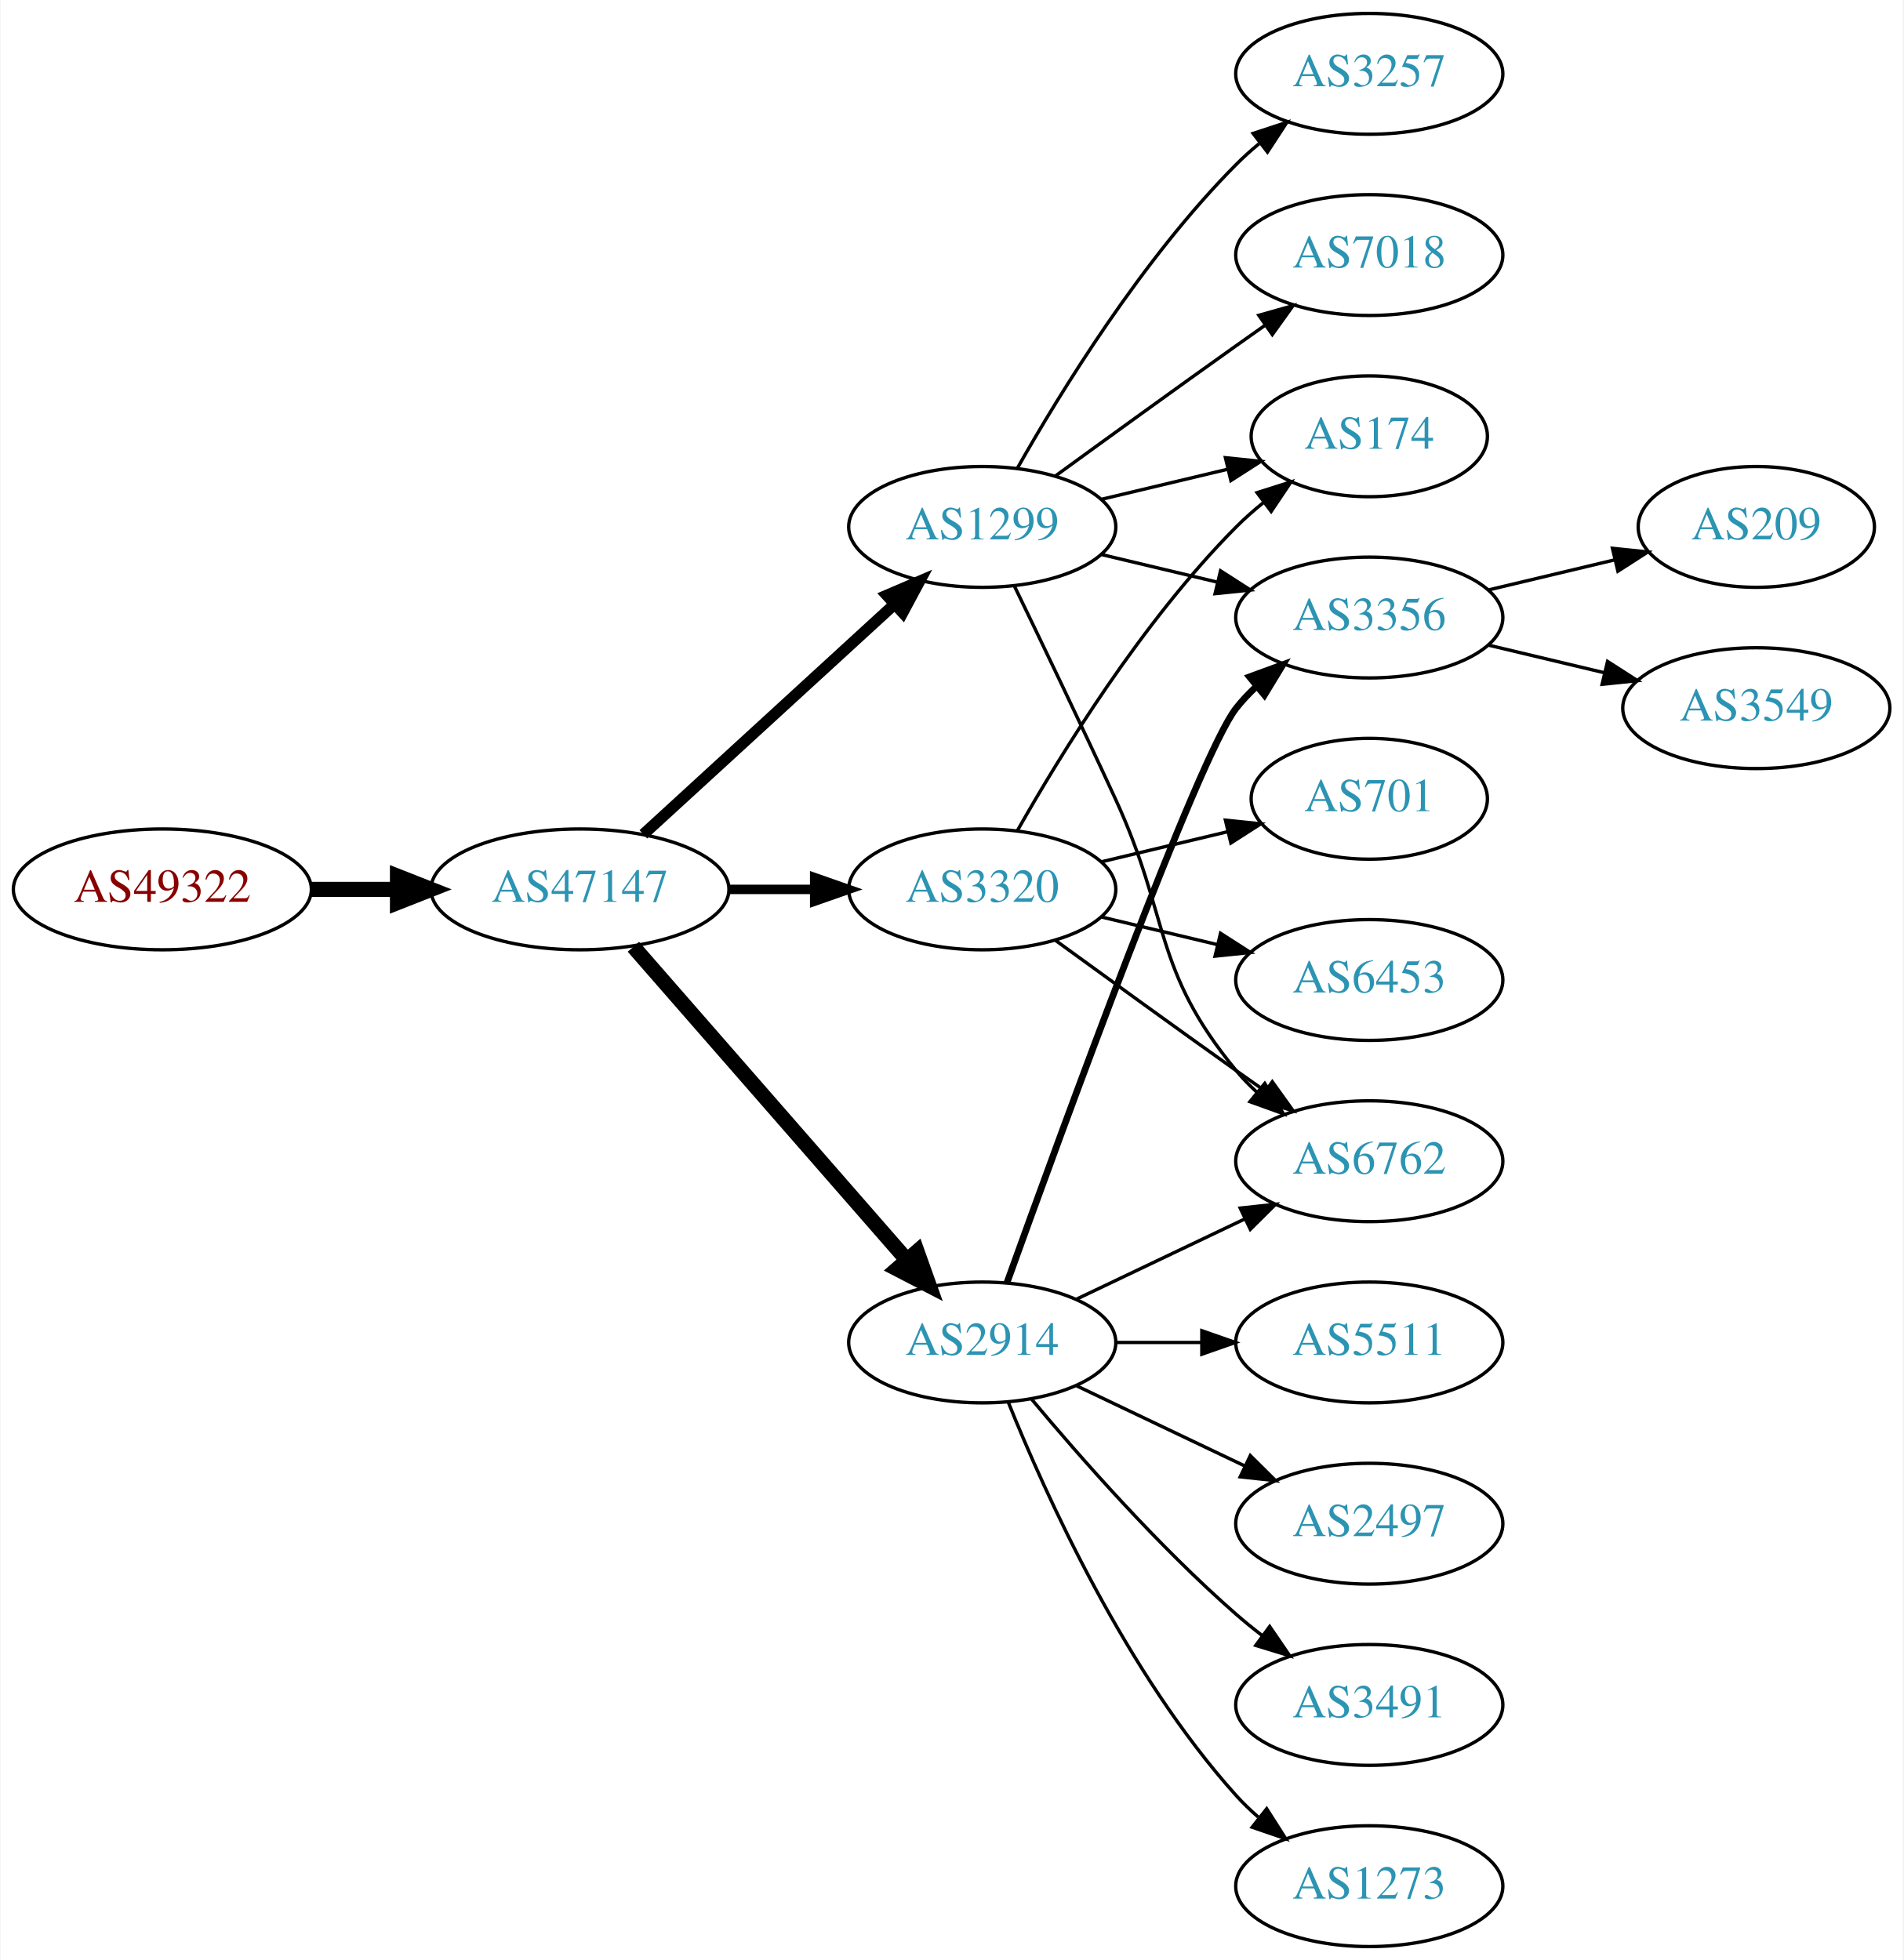
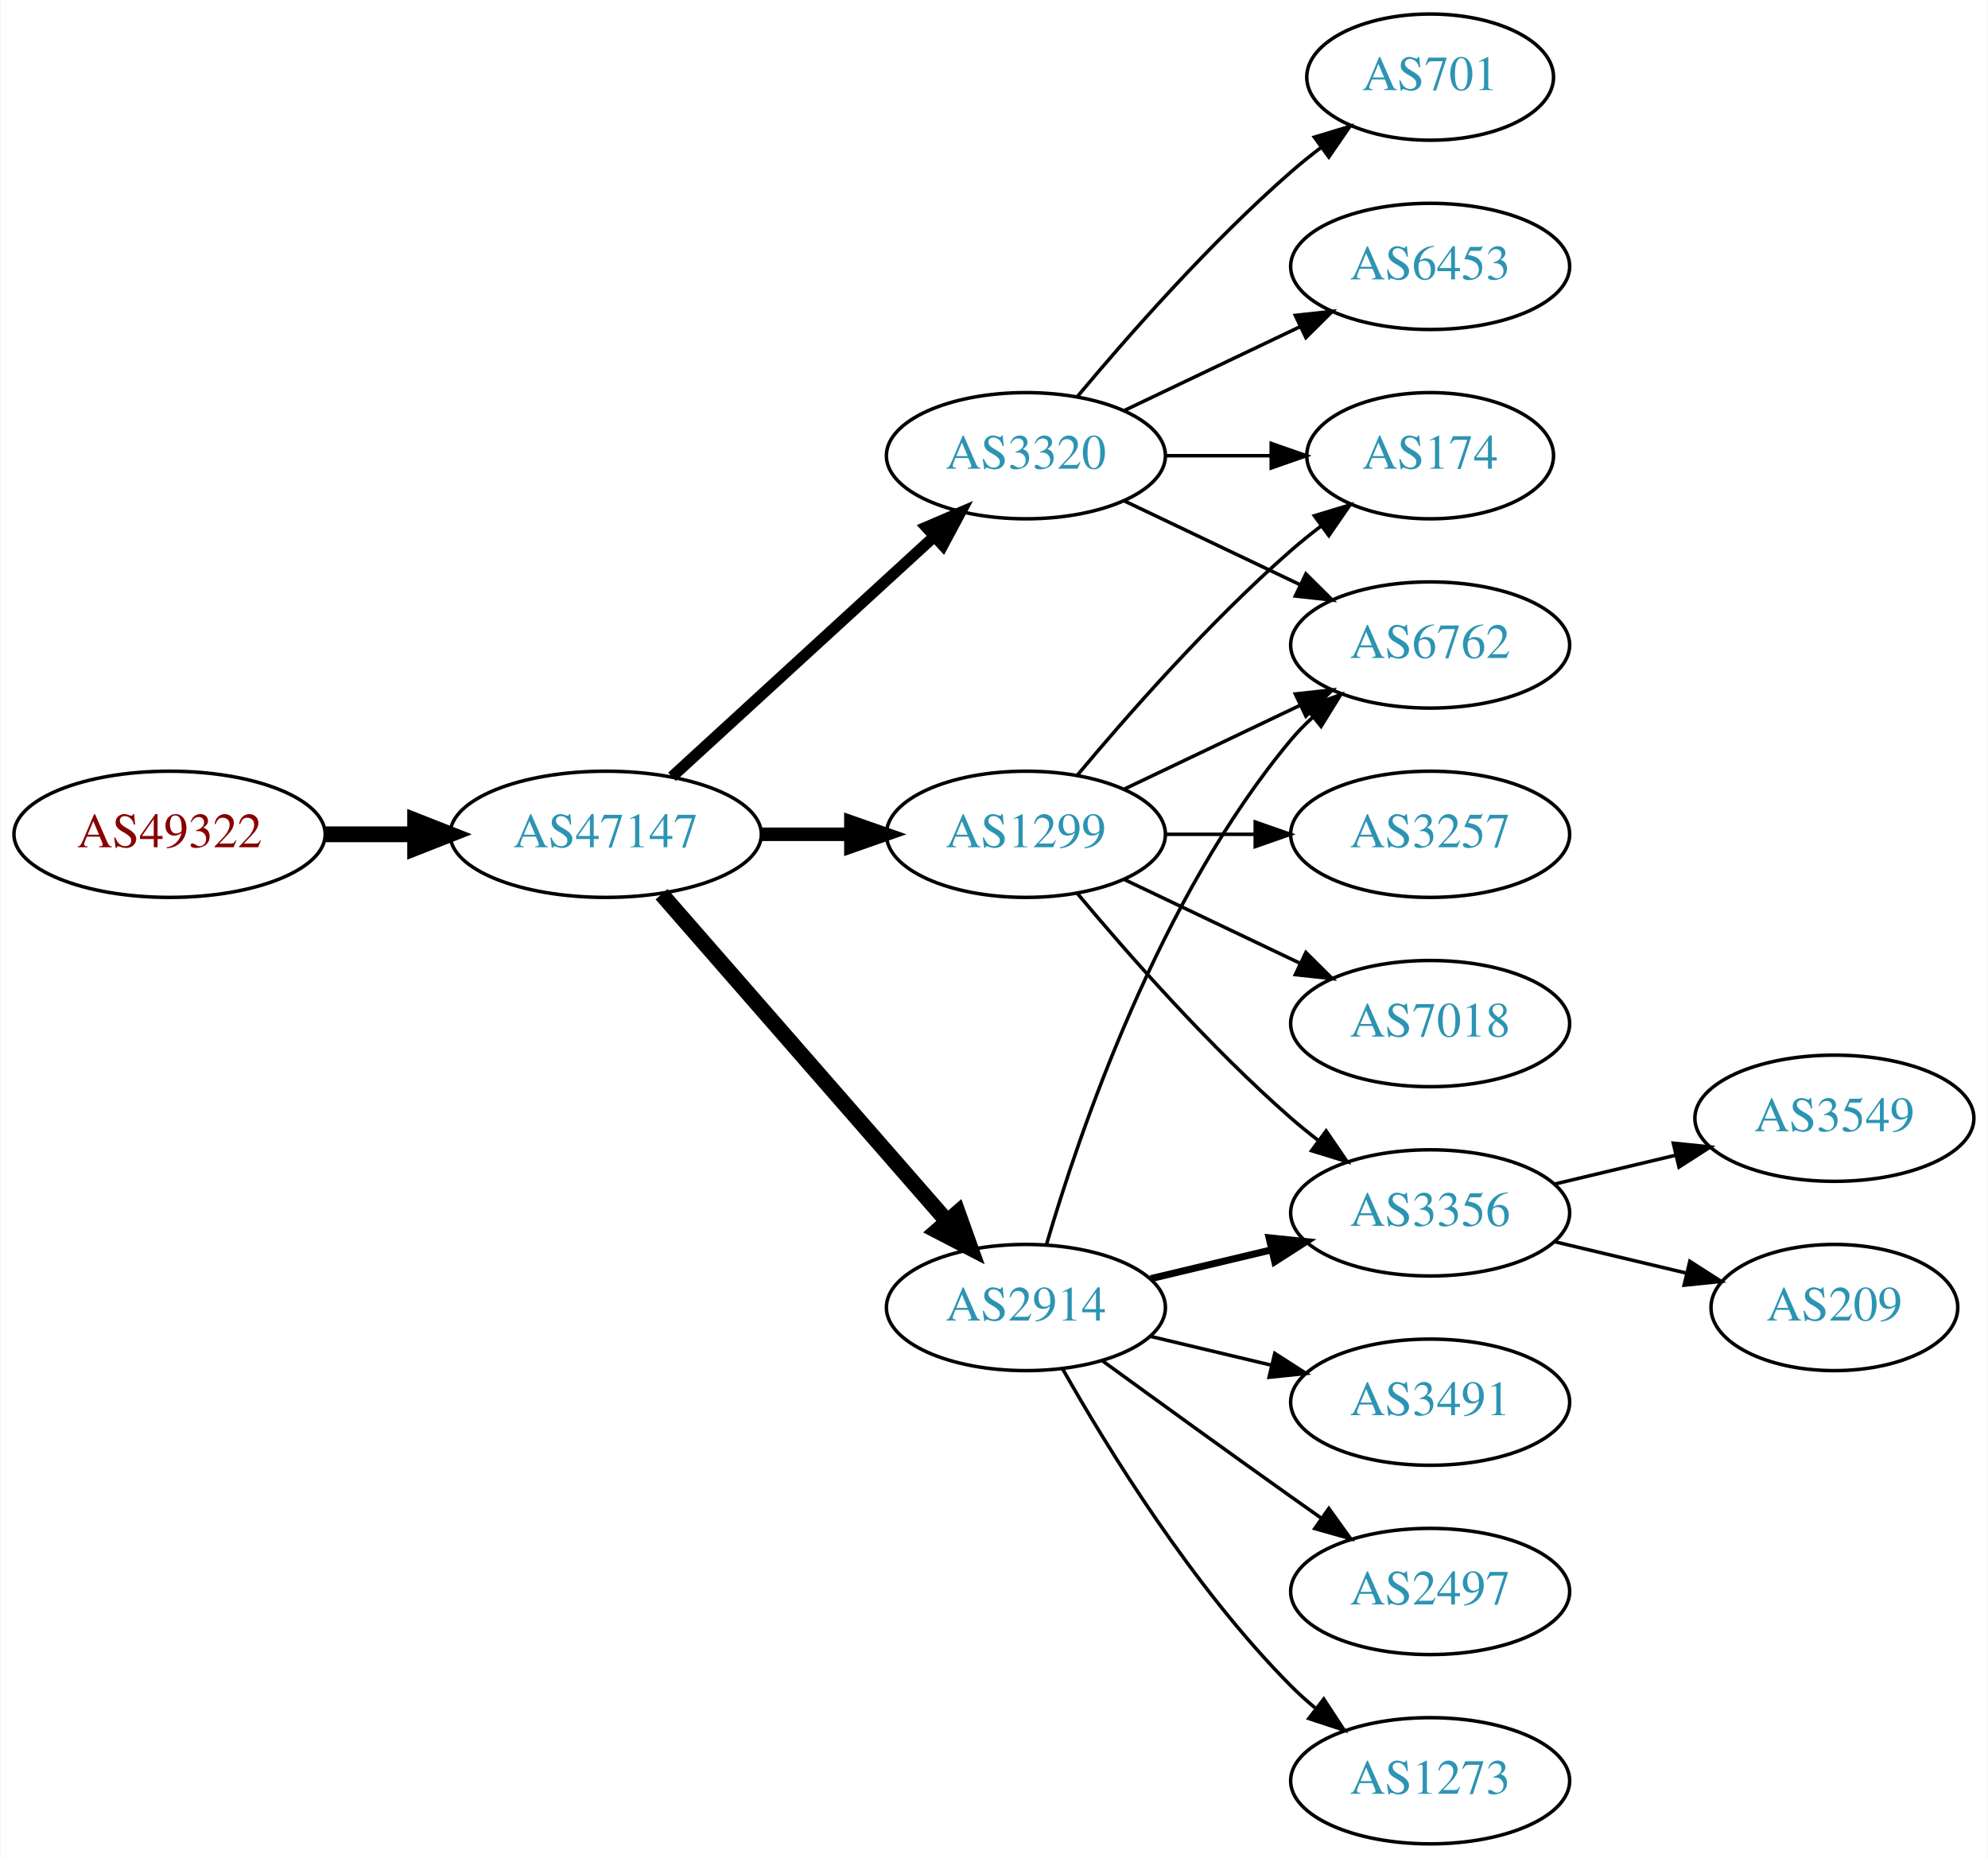
- <svg xmlns="http://www.w3.org/2000/svg" xmlns:xlink="http://www.w3.org/1999/xlink" width="567pt" height="584pt" viewBox="0.00 0.00 566.66 584.00">
-   <g id="graph0" class="graph" transform="scale(1 1) rotate(0) translate(4 580)">
-     <polygon fill="white" stroke="none" points="-4,4 -4,-580 562.663,-580 562.663,4 -4,4" />
+ <svg xmlns="http://www.w3.org/2000/svg" xmlns:xlink="http://www.w3.org/1999/xlink" width="567pt" height="530pt" viewBox="0.00 0.00 566.66 530.00">
+   <g id="graph0" class="graph" transform="scale(1 1) rotate(0) translate(4 526)">
+     <polygon fill="white" stroke="none" points="-4,4 -4,-526 562.663,-526 562.663,4 -4,4" />
    <g id="node1" class="node">
      <g id="a_node1">
        <a xlink:href="/asn/49322" xlink:title="AS49322 ~ ViM Internetdienstleistungen GmbH [AT]">
-           <ellipse fill="#ffffff" stroke="black" cx="44.196" cy="-315" rx="44.393" ry="18" />
-           <text text-anchor="middle" x="44.196" y="-311.3" font-family="Times,serif" font-size="14.00" fill="#880000">AS49322</text>
+           <ellipse fill="#ffffff" stroke="black" cx="44.196" cy="-288" rx="44.393" ry="18" />
+           <text text-anchor="middle" x="44.196" y="-284.3" font-family="Times,serif" font-size="14.00" fill="#880000">AS49322</text>
        </a>
      </g>
    </g>
    <g id="node2" class="node">
      <g id="a_node2">
        <a xlink:href="/asn/47147" xlink:title="AS47147 ~ ANEXIA Internetdienstleistungs GmbH [AT]">
-           <ellipse fill="#ffffff" stroke="black" cx="168.588" cy="-315" rx="44.393" ry="18" />
-           <text text-anchor="middle" x="168.588" y="-311.3" font-family="Times,serif" font-size="14.00" fill="#2c94b3">AS47147</text>
+           <ellipse fill="#ffffff" stroke="black" cx="168.588" cy="-288" rx="44.393" ry="18" />
+           <text text-anchor="middle" x="168.588" y="-284.3" font-family="Times,serif" font-size="14.00" fill="#2c94b3">AS47147</text>
        </a>
      </g>
    </g>
    <g id="edge1" class="edge">
-       <path fill="none" stroke="black" stroke-width="4.5" d="M88.692,-315C96.898,-315 105.569,-315 114.041,-315" />
-       <polygon fill="black" stroke="black" stroke-width="4.5" points="114.233,-318.938 124.233,-315 114.233,-311.063 114.233,-318.938" />
+       <path fill="none" stroke="black" stroke-width="4.5" d="M88.692,-288C96.898,-288 105.569,-288 114.041,-288" />
+       <polygon fill="black" stroke="black" stroke-width="4.5" points="114.233,-291.938 124.233,-288 114.233,-284.063 114.233,-291.938" />
    </g>
    <g id="node3" class="node">
      <g id="a_node3">
-         <a xlink:href="/asn/3320" xlink:title="AS3320 ~ DTAG [DE]">
-           <ellipse fill="#ffffff" stroke="black" cx="288.431" cy="-315" rx="39.794" ry="18" />
-           <text text-anchor="middle" x="288.431" y="-311.3" font-family="Times,serif" font-size="14.00" fill="#2c94b3">AS3320</text>
+         <a xlink:href="/asn/1299" xlink:title="AS1299 ~ Telia Carrier [EU]">
+           <ellipse fill="#ffffff" stroke="black" cx="288.431" cy="-288" rx="39.794" ry="18" />
+           <text text-anchor="middle" x="288.431" y="-284.3" font-family="Times,serif" font-size="14.00" fill="#2c94b3">AS1299</text>
        </a>
      </g>
    </g>
    <g id="edge2" class="edge">
-       <path fill="none" stroke="black" stroke-width="2.812" d="M212.799,-315C221.112,-315 229.875,-315 238.357,-315" />
-       <polygon fill="black" stroke="black" stroke-width="2.812" points="238.516,-318.5 248.516,-315 238.516,-311.5 238.516,-318.5" />
+       <path fill="none" stroke="black" stroke-width="3.857" d="M212.799,-288C221.112,-288 229.875,-288 238.357,-288" />
+       <polygon fill="black" stroke="black" stroke-width="3.857" points="238.516,-291.5 248.516,-288 238.516,-284.5 238.516,-291.5" />
    </g>
    <g id="node4" class="node">
      <g id="a_node4">
-         <a xlink:href="/asn/2914" xlink:title="AS2914 ~ NTT America, Inc. [US]">
-           <ellipse fill="#ffffff" stroke="black" cx="288.431" cy="-180" rx="39.794" ry="18" />
-           <text text-anchor="middle" x="288.431" y="-176.3" font-family="Times,serif" font-size="14.00" fill="#2c94b3">AS2914</text>
+         <a xlink:href="/asn/3320" xlink:title="AS3320 ~ DTAG [DE]">
+           <ellipse fill="#ffffff" stroke="black" cx="288.431" cy="-396" rx="39.794" ry="18" />
+           <text text-anchor="middle" x="288.431" y="-392.3" font-family="Times,serif" font-size="14.00" fill="#2c94b3">AS3320</text>
        </a>
      </g>
    </g>
    <g id="edge3" class="edge">
-       <path fill="none" stroke="black" stroke-width="4.5" d="M184.513,-297.902C205.056,-274.369 242.175,-231.845 265.771,-204.813" />
-       <polygon fill="black" stroke="black" stroke-width="4.5" points="269.017,-207.082 272.627,-196.959 263.085,-201.903 269.017,-207.082" />
+       <path fill="none" stroke="black" stroke-width="3.214" d="M187.486,-304.403C207.414,-322.667 239.772,-352.322 262.249,-372.921" />
+       <polygon fill="black" stroke="black" stroke-width="3.214" points="260.014,-375.62 269.751,-379.797 264.743,-370.46 260.014,-375.62" />
    </g>
    <g id="node5" class="node">
      <g id="a_node5">
-         <a xlink:href="/asn/1299" xlink:title="AS1299 ~ Telia Carrier [EU]">
-           <ellipse fill="#ffffff" stroke="black" cx="288.431" cy="-423" rx="39.794" ry="18" />
-           <text text-anchor="middle" x="288.431" y="-419.3" font-family="Times,serif" font-size="14.00" fill="#2c94b3">AS1299</text>
+         <a xlink:href="/asn/2914" xlink:title="AS2914 ~ NTT America, Inc. [US]">
+           <ellipse fill="#ffffff" stroke="black" cx="288.431" cy="-153" rx="39.794" ry="18" />
+           <text text-anchor="middle" x="288.431" y="-149.3" font-family="Times,serif" font-size="14.00" fill="#2c94b3">AS2914</text>
        </a>
      </g>
    </g>
    <g id="edge4" class="edge">
-       <path fill="none" stroke="black" stroke-width="3.375" d="M187.486,-331.403C207.414,-349.667 239.772,-379.322 262.249,-399.921" />
-       <polygon fill="black" stroke="black" stroke-width="3.375" points="260.014,-402.62 269.751,-406.797 264.743,-397.46 260.014,-402.62" />
+       <path fill="none" stroke="black" stroke-width="4.5" d="M184.513,-270.902C205.056,-247.369 242.175,-204.845 265.771,-177.813" />
+       <polygon fill="black" stroke="black" stroke-width="4.5" points="269.017,-180.082 272.627,-169.959 263.085,-174.903 269.017,-180.082" />
+     </g>
+     <g id="node7" class="node">
+       <g id="a_node7">
+         <a xlink:href="/asn/174" xlink:title="AS174 ~ Cogent Communications [US]">
+           <ellipse fill="#ffffff" stroke="black" cx="403.724" cy="-396" rx="35.194" ry="18" />
+           <text text-anchor="middle" x="403.724" y="-392.3" font-family="Times,serif" font-size="14.00" fill="#2c94b3">AS174</text>
+         </a>
+       </g>
+     </g>
+     <g id="edge15" class="edge">
+       <path fill="none" stroke="black" d="M303.061,-304.817C317.343,-321.929 340.89,-348.745 364.077,-369 366.747,-371.332 369.62,-373.648 372.55,-375.886" />
+       <polygon fill="black" stroke="black" points="370.701,-378.87 380.841,-381.939 374.828,-373.216 370.701,-378.87" />
+     </g>
+     <g id="node9" class="node">
+       <g id="a_node9">
+         <a xlink:href="/asn/6762" xlink:title="AS6762 ~ TELECOM ITALIA SPARKLE S.p.A. [IT]">
+           <ellipse fill="#ffffff" stroke="black" cx="403.724" cy="-342" rx="39.794" ry="18" />
+           <text text-anchor="middle" x="403.724" y="-338.3" font-family="Times,serif" font-size="14.00" fill="#2c94b3">AS6762</text>
+         </a>
+       </g>
+     </g>
+     <g id="edge17" class="edge">
+       <path fill="none" stroke="black" d="M316.567,-300.934C331.561,-308.081 350.382,-317.052 366.605,-324.785" />
+       <polygon fill="black" stroke="black" points="365.276,-328.028 375.809,-329.171 368.288,-321.709 365.276,-328.028" />
+     </g>
+     <g id="node11" class="node">
+       <g id="a_node11">
+         <a xlink:href="/asn/3356" xlink:title="AS3356 ~ Level 3 Parent, LLC [US]">
+           <ellipse fill="#ffffff" stroke="black" cx="403.724" cy="-180" rx="39.794" ry="18" />
+           <text text-anchor="middle" x="403.724" y="-176.3" font-family="Times,serif" font-size="14.00" fill="#2c94b3">AS3356</text>
+         </a>
+       </g>
+     </g>
+     <g id="edge18" class="edge">
+       <path fill="none" stroke="black" d="M303.061,-271.183C317.343,-254.071 340.89,-227.255 364.077,-207 366.543,-204.846 369.182,-202.706 371.879,-200.628" />
+       <polygon fill="black" stroke="black" points="374.052,-203.375 380.033,-194.63 369.904,-197.736 374.052,-203.375" />
+     </g>
+     <g id="node14" class="node">
+       <g id="a_node14">
+         <a xlink:href="/asn/7018" xlink:title="AS7018 ~ AT&amp;T Services, Inc. [US]">
+           <ellipse fill="#ffffff" stroke="black" cx="403.724" cy="-234" rx="39.794" ry="18" />
+           <text text-anchor="middle" x="403.724" y="-230.3" font-family="Times,serif" font-size="14.00" fill="#2c94b3">AS7018</text>
+         </a>
+       </g>
+     </g>
+     <g id="edge14" class="edge">
+       <path fill="none" stroke="black" d="M316.567,-275.066C331.561,-267.919 350.382,-258.948 366.605,-251.215" />
+       <polygon fill="black" stroke="black" points="368.288,-254.291 375.809,-246.829 365.276,-247.972 368.288,-254.291" />
+     </g>
+     <g id="node15" class="node">
+       <g id="a_node15">
+         <a xlink:href="/asn/3257" xlink:title="AS3257 ~ GTT [DE]">
+           <ellipse fill="#ffffff" stroke="black" cx="403.724" cy="-288" rx="39.794" ry="18" />
+           <text text-anchor="middle" x="403.724" y="-284.3" font-family="Times,serif" font-size="14.00" fill="#2c94b3">AS3257</text>
+         </a>
+       </g>
+     </g>
+     <g id="edge16" class="edge">
+       <path fill="none" stroke="black" d="M328.103,-288C336.306,-288 345.07,-288 353.602,-288" />
+       <polygon fill="black" stroke="black" points="353.841,-291.5 363.841,-288 353.841,-284.5 353.841,-291.5" />
    </g>
    <g id="node6" class="node">
      <g id="a_node6">
-         <a xlink:href="/asn/6762" xlink:title="AS6762 ~ TELECOM ITALIA SPARKLE S.p.A. [IT]">
-           <ellipse fill="#ffffff" stroke="black" cx="403.724" cy="-234" rx="39.794" ry="18" />
-           <text text-anchor="middle" x="403.724" y="-230.3" font-family="Times,serif" font-size="14.00" fill="#2c94b3">AS6762</text>
+         <a xlink:href="/asn/701" xlink:title="AS701 ~ UUNET [US]">
+           <ellipse fill="#ffffff" stroke="black" cx="403.724" cy="-504" rx="35.194" ry="18" />
+           <text text-anchor="middle" x="403.724" y="-500.3" font-family="Times,serif" font-size="14.00" fill="#2c94b3">AS701</text>
        </a>
      </g>
    </g>
    <g id="edge5" class="edge">
-       <path fill="none" stroke="black" d="M310.279,-299.778C325.213,-288.909 345.827,-273.975 364.077,-261 366.898,-258.995 369.841,-256.915 372.789,-254.841" />
-       <polygon fill="black" stroke="black" points="374.835,-257.681 381.013,-249.074 370.816,-251.95 374.835,-257.681" />
-     </g>
-     <g id="node7" class="node">
-       <g id="a_node7">
-         <a xlink:href="/asn/701" xlink:title="AS701 ~ UUNET [US]">
-           <ellipse fill="#ffffff" stroke="black" cx="403.724" cy="-342" rx="35.194" ry="18" />
-           <text text-anchor="middle" x="403.724" y="-338.3" font-family="Times,serif" font-size="14.00" fill="#2c94b3">AS701</text>
-         </a>
-       </g>
+       <path fill="none" stroke="black" d="M303.061,-412.817C317.343,-429.929 340.89,-456.745 364.077,-477 366.747,-479.332 369.62,-481.648 372.55,-483.886" />
+       <polygon fill="black" stroke="black" points="370.701,-486.87 380.841,-489.939 374.828,-481.216 370.701,-486.87" />
    </g>
    <g id="edge6" class="edge">
-       <path fill="none" stroke="black" d="M324.038,-323.248C335.833,-326.058 349.137,-329.229 361.405,-332.153" />
-       <polygon fill="black" stroke="black" points="360.871,-335.624 371.41,-334.537 362.494,-328.814 360.871,-335.624" />
+       <path fill="none" stroke="black" d="M328.103,-396C337.808,-396 348.299,-396 358.262,-396" />
+       <polygon fill="black" stroke="black" points="358.398,-399.5 368.398,-396 358.398,-392.5 358.398,-399.5" />
    </g>
    <g id="node8" class="node">
      <g id="a_node8">
        <a xlink:href="/asn/6453" xlink:title="AS6453 ~ TATA COMMUNICATIONS (AMERICA) INC [US]">
-           <ellipse fill="#ffffff" stroke="black" cx="403.724" cy="-288" rx="39.794" ry="18" />
-           <text text-anchor="middle" x="403.724" y="-284.3" font-family="Times,serif" font-size="14.00" fill="#2c94b3">AS6453</text>
+           <ellipse fill="#ffffff" stroke="black" cx="403.724" cy="-450" rx="39.794" ry="18" />
+           <text text-anchor="middle" x="403.724" y="-446.3" font-family="Times,serif" font-size="14.00" fill="#2c94b3">AS6453</text>
        </a>
      </g>
    </g>
    <g id="edge7" class="edge">
-       <path fill="none" stroke="black" d="M324.038,-306.752C334.909,-304.162 347.064,-301.265 358.506,-298.538" />
-       <polygon fill="black" stroke="black" points="359.412,-301.92 368.328,-296.197 357.789,-295.111 359.412,-301.92" />
-     </g>
-     <g id="node9" class="node">
-       <g id="a_node9">
-         <a xlink:href="/asn/174" xlink:title="AS174 ~ Cogent Communications [US]">
-           <ellipse fill="#ffffff" stroke="black" cx="403.724" cy="-450" rx="35.194" ry="18" />
-           <text text-anchor="middle" x="403.724" y="-446.3" font-family="Times,serif" font-size="14.00" fill="#2c94b3">AS174</text>
-         </a>
-       </g>
+       <path fill="none" stroke="black" d="M316.567,-408.934C331.561,-416.081 350.382,-425.052 366.605,-432.785" />
+       <polygon fill="black" stroke="black" points="365.276,-436.028 375.809,-437.171 368.288,-429.709 365.276,-436.028" />
    </g>
    <g id="edge8" class="edge">
-       <path fill="none" stroke="black" d="M298.891,-332.49C311.672,-355.096 336.105,-394.886 364.077,-423 366.578,-425.513 369.338,-427.949 372.199,-430.261" />
-       <polygon fill="black" stroke="black" points="370.298,-433.21 380.396,-436.413 374.5,-427.611 370.298,-433.21" />
-     </g>
-     <g id="edge13" class="edge">
-       <path fill="none" stroke="black" d="M316.567,-192.934C331.561,-200.081 350.382,-209.052 366.605,-216.785" />
-       <polygon fill="black" stroke="black" points="365.276,-220.028 375.809,-221.171 368.288,-213.709 365.276,-220.028" />
+       <path fill="none" stroke="black" d="M316.567,-383.066C331.561,-375.919 350.382,-366.948 366.605,-359.215" />
+       <polygon fill="black" stroke="black" points="368.288,-362.291 375.809,-354.829 365.276,-355.972 368.288,-362.291" />
+     </g>
+     <g id="edge11" class="edge">
+       <path fill="none" stroke="black" d="M294.305,-171.002C303.619,-202.844 326.435,-269.981 364.077,-315 365.948,-317.237 368.046,-319.374 370.272,-321.396" />
+       <polygon fill="black" stroke="black" points="368.216,-324.234 378.191,-327.804 372.619,-318.793 368.216,-324.234" />
    </g>
    <g id="node10" class="node">
      <g id="a_node10">
-         <a xlink:href="/asn/3356" xlink:title="AS3356 ~ Level 3 Parent, LLC [US]">
-           <ellipse fill="#ffffff" stroke="black" cx="403.724" cy="-396" rx="39.794" ry="18" />
-           <text text-anchor="middle" x="403.724" y="-392.3" font-family="Times,serif" font-size="14.00" fill="#2c94b3">AS3356</text>
+         <a xlink:href="/asn/3491" xlink:title="AS3491 ~ PCCW Global, Inc. [US]">
+           <ellipse fill="#ffffff" stroke="black" cx="403.724" cy="-126" rx="39.794" ry="18" />
+           <text text-anchor="middle" x="403.724" y="-122.3" font-family="Times,serif" font-size="14.00" fill="#2c94b3">AS3491</text>
        </a>
      </g>
    </g>
    <g id="edge9" class="edge">
-       <path fill="none" stroke="black" stroke-width="2" d="M295.804,-197.825C311.745,-242.151 352.87,-354.812 364.077,-369 365.885,-371.288 367.937,-373.462 370.132,-375.51" />
-       <polygon fill="black" stroke="black" stroke-width="2" points="368.043,-378.323 377.992,-381.966 372.486,-372.914 368.043,-378.323" />
-     </g>
-     <g id="node11" class="node">
-       <g id="a_node11">
-         <a xlink:href="/asn/2497" xlink:title="AS2497 ~ Internet Initiative Japan Inc. [JP]">
-           <ellipse fill="#ffffff" stroke="black" cx="403.724" cy="-126" rx="39.794" ry="18" />
-           <text text-anchor="middle" x="403.724" y="-122.3" font-family="Times,serif" font-size="14.00" fill="#2c94b3">AS2497</text>
-         </a>
-       </g>
+       <path fill="none" stroke="black" d="M324.038,-144.752C334.909,-142.162 347.064,-139.265 358.506,-136.538" />
+       <polygon fill="black" stroke="black" points="359.412,-139.92 368.328,-134.197 357.789,-133.111 359.412,-139.92" />
    </g>
    <g id="edge10" class="edge">
-       <path fill="none" stroke="black" d="M316.567,-167.066C331.561,-159.919 350.382,-150.948 366.605,-143.215" />
-       <polygon fill="black" stroke="black" points="368.288,-146.291 375.809,-138.829 365.276,-139.972 368.288,-146.291" />
+       <path fill="none" stroke="black" stroke-width="2" d="M324.038,-161.248C334.909,-163.838 347.064,-166.735 358.506,-169.462" />
+       <polygon fill="black" stroke="black" stroke-width="2" points="357.789,-172.889 368.328,-171.803 359.412,-166.08 357.789,-172.889" />
    </g>
    <g id="node12" class="node">
      <g id="a_node12">
-         <a xlink:href="/asn/3491" xlink:title="AS3491 ~ PCCW Global, Inc. [US]">
+         <a xlink:href="/asn/2497" xlink:title="AS2497 ~ Internet Initiative Japan Inc. [JP]">
          <ellipse fill="#ffffff" stroke="black" cx="403.724" cy="-72" rx="39.794" ry="18" />
-           <text text-anchor="middle" x="403.724" y="-68.3" font-family="Times,serif" font-size="14.00" fill="#2c94b3">AS3491</text>
-         </a>
-       </g>
-     </g>
-     <g id="edge11" class="edge">
-       <path fill="none" stroke="black" d="M303.061,-163.183C317.343,-146.071 340.89,-119.255 364.077,-99 366.543,-96.846 369.182,-94.706 371.879,-92.628" />
-       <polygon fill="black" stroke="black" points="374.052,-95.375 380.033,-86.63 369.904,-89.736 374.052,-95.375" />
+           <text text-anchor="middle" x="403.724" y="-68.3" font-family="Times,serif" font-size="14.00" fill="#2c94b3">AS2497</text>
+         </a>
+       </g>
+     </g>
+     <g id="edge12" class="edge">
+       <path fill="none" stroke="black" d="M310.279,-137.778C325.213,-126.909 345.827,-111.975 364.077,-99 366.898,-96.995 369.841,-94.915 372.789,-92.841" />
+       <polygon fill="black" stroke="black" points="374.835,-95.681 381.013,-87.074 370.816,-89.95 374.835,-95.681" />
    </g>
    <g id="node13" class="node">
      <g id="a_node13">
        <a xlink:href="/asn/1273" xlink:title="AS1273 ~ Vodafone Group PLC [EU]">
          <ellipse fill="#ffffff" stroke="black" cx="403.724" cy="-18" rx="39.794" ry="18" />
          <text text-anchor="middle" x="403.724" y="-14.3" font-family="Times,serif" font-size="14.00" fill="#2c94b3">AS1273</text>
        </a>
      </g>
    </g>
-     <g id="edge12" class="edge">
-       <path fill="none" stroke="black" d="M296.179,-162.213C307.23,-134.757 331.283,-81.422 364.077,-45 366.08,-42.776 368.298,-40.637 370.631,-38.603" />
-       <polygon fill="black" stroke="black" points="373.161,-41.065 378.85,-32.127 368.829,-35.567 373.161,-41.065" />
-     </g>
-     <g id="node14" class="node">
-       <g id="a_node14">
-         <a xlink:href="/asn/5511" xlink:title="AS5511 ~ Orange S.A. [FR]">
-           <ellipse fill="#ffffff" stroke="black" cx="403.724" cy="-180" rx="39.794" ry="18" />
-           <text text-anchor="middle" x="403.724" y="-176.3" font-family="Times,serif" font-size="14.00" fill="#2c94b3">AS5511</text>
-         </a>
-       </g>
-     </g>
-     <g id="edge14" class="edge">
-       <path fill="none" stroke="black" d="M328.103,-180C336.306,-180 345.07,-180 353.602,-180" />
-       <polygon fill="black" stroke="black" points="353.841,-183.5 363.841,-180 353.841,-176.5 353.841,-183.5" />
-     </g>
-     <g id="edge17" class="edge">
-       <path fill="none" stroke="black" d="M298.012,-405.367C305.936,-389.002 317.972,-363.935 328.077,-342 344.561,-306.219 339.013,-291.394 364.077,-261 365.932,-258.75 368.02,-256.604 370.238,-254.576" />
-       <polygon fill="black" stroke="black" points="372.587,-257.177 378.143,-248.156 368.174,-251.744 372.587,-257.177" />
-     </g>
-     <g id="edge20" class="edge">
-       <path fill="none" stroke="black" d="M324.038,-431.248C335.833,-434.058 349.137,-437.229 361.405,-440.153" />
-       <polygon fill="black" stroke="black" points="360.871,-443.624 371.41,-442.537 362.494,-436.814 360.871,-443.624" />
-     </g>
-     <g id="edge21" class="edge">
-       <path fill="none" stroke="black" d="M324.038,-414.752C334.909,-412.162 347.064,-409.265 358.506,-406.538" />
-       <polygon fill="black" stroke="black" points="359.412,-409.92 368.328,-404.197 357.789,-403.111 359.412,-409.92" />
-     </g>
-     <g id="node17" class="node">
-       <g id="a_node17">
-         <a xlink:href="/asn/7018" xlink:title="AS7018 ~ AT&amp;T Services, Inc. [US]">
-           <ellipse fill="#ffffff" stroke="black" cx="403.724" cy="-504" rx="39.794" ry="18" />
-           <text text-anchor="middle" x="403.724" y="-500.3" font-family="Times,serif" font-size="14.00" fill="#2c94b3">AS7018</text>
-         </a>
-       </g>
-     </g>
-     <g id="edge18" class="edge">
-       <path fill="none" stroke="black" d="M310.279,-438.222C325.213,-449.091 345.827,-464.025 364.077,-477 366.898,-479.005 369.841,-481.085 372.789,-483.159" />
-       <polygon fill="black" stroke="black" points="370.816,-486.05 381.013,-488.926 374.835,-480.319 370.816,-486.05" />
-     </g>
-     <g id="node18" class="node">
-       <g id="a_node18">
-         <a xlink:href="/asn/3257" xlink:title="AS3257 ~ GTT [DE]">
-           <ellipse fill="#ffffff" stroke="black" cx="403.724" cy="-558" rx="39.794" ry="18" />
-           <text text-anchor="middle" x="403.724" y="-554.3" font-family="Times,serif" font-size="14.00" fill="#2c94b3">AS3257</text>
-         </a>
-       </g>
-     </g>
-     <g id="edge19" class="edge">
-       <path fill="none" stroke="black" d="M298.891,-440.49C311.672,-463.096 336.105,-502.886 364.077,-531 366.188,-533.121 368.484,-535.188 370.87,-537.171" />
-       <polygon fill="black" stroke="black" points="369.122,-540.242 379.185,-543.556 373.385,-534.69 369.122,-540.242" />
-     </g>
-     <g id="node15" class="node">
-       <g id="a_node15">
-         <a xlink:href="/asn/209" xlink:title="AS209 ~ CenturyLink Communications, LLC [US]">
-           <ellipse fill="#ffffff" stroke="black" cx="519.017" cy="-423" rx="35.194" ry="18" />
-           <text text-anchor="middle" x="519.017" y="-419.3" font-family="Times,serif" font-size="14.00" fill="#2c94b3">AS209</text>
-         </a>
-       </g>
-     </g>
-     <g id="edge15" class="edge">
-       <path fill="none" stroke="black" d="M439.331,-404.248C451.125,-407.058 464.43,-410.229 476.698,-413.153" />
-       <polygon fill="black" stroke="black" points="476.164,-416.624 486.703,-415.537 477.787,-409.814 476.164,-416.624" />
+     <g id="edge13" class="edge">
+       <path fill="none" stroke="black" d="M298.891,-135.51C311.672,-112.904 336.105,-73.114 364.077,-45 366.188,-42.879 368.484,-40.812 370.87,-38.829" />
+       <polygon fill="black" stroke="black" points="373.385,-41.31 379.185,-32.444 369.122,-35.758 373.385,-41.31" />
    </g>
    <g id="node16" class="node">
      <g id="a_node16">
        <a xlink:href="/asn/3549" xlink:title="AS3549 ~ Level 3 Parent, LLC [US]">
-           <ellipse fill="#ffffff" stroke="black" cx="519.017" cy="-369" rx="39.794" ry="18" />
-           <text text-anchor="middle" x="519.017" y="-365.3" font-family="Times,serif" font-size="14.00" fill="#2c94b3">AS3549</text>
-         </a>
-       </g>
-     </g>
-     <g id="edge16" class="edge">
-       <path fill="none" stroke="black" d="M439.331,-387.752C450.202,-385.162 462.357,-382.265 473.799,-379.538" />
-       <polygon fill="black" stroke="black" points="474.705,-382.92 483.621,-377.197 473.082,-376.111 474.705,-382.92" />
+           <ellipse fill="#ffffff" stroke="black" cx="519.017" cy="-207" rx="39.794" ry="18" />
+           <text text-anchor="middle" x="519.017" y="-203.3" font-family="Times,serif" font-size="14.00" fill="#2c94b3">AS3549</text>
+         </a>
+       </g>
+     </g>
+     <g id="edge19" class="edge">
+       <path fill="none" stroke="black" d="M439.331,-188.248C450.202,-190.838 462.357,-193.735 473.799,-196.462" />
+       <polygon fill="black" stroke="black" points="473.082,-199.889 483.621,-198.803 474.705,-193.08 473.082,-199.889" />
+     </g>
+     <g id="node17" class="node">
+       <g id="a_node17">
+         <a xlink:href="/asn/209" xlink:title="AS209 ~ CenturyLink Communications, LLC [US]">
+           <ellipse fill="#ffffff" stroke="black" cx="519.017" cy="-153" rx="35.194" ry="18" />
+           <text text-anchor="middle" x="519.017" y="-149.3" font-family="Times,serif" font-size="14.00" fill="#2c94b3">AS209</text>
+         </a>
+       </g>
+     </g>
+     <g id="edge20" class="edge">
+       <path fill="none" stroke="black" d="M439.331,-171.752C451.125,-168.942 464.43,-165.771 476.698,-162.847" />
+       <polygon fill="black" stroke="black" points="477.787,-166.186 486.703,-160.463 476.164,-159.376 477.787,-166.186" />
    </g>
  </g>
</svg>
